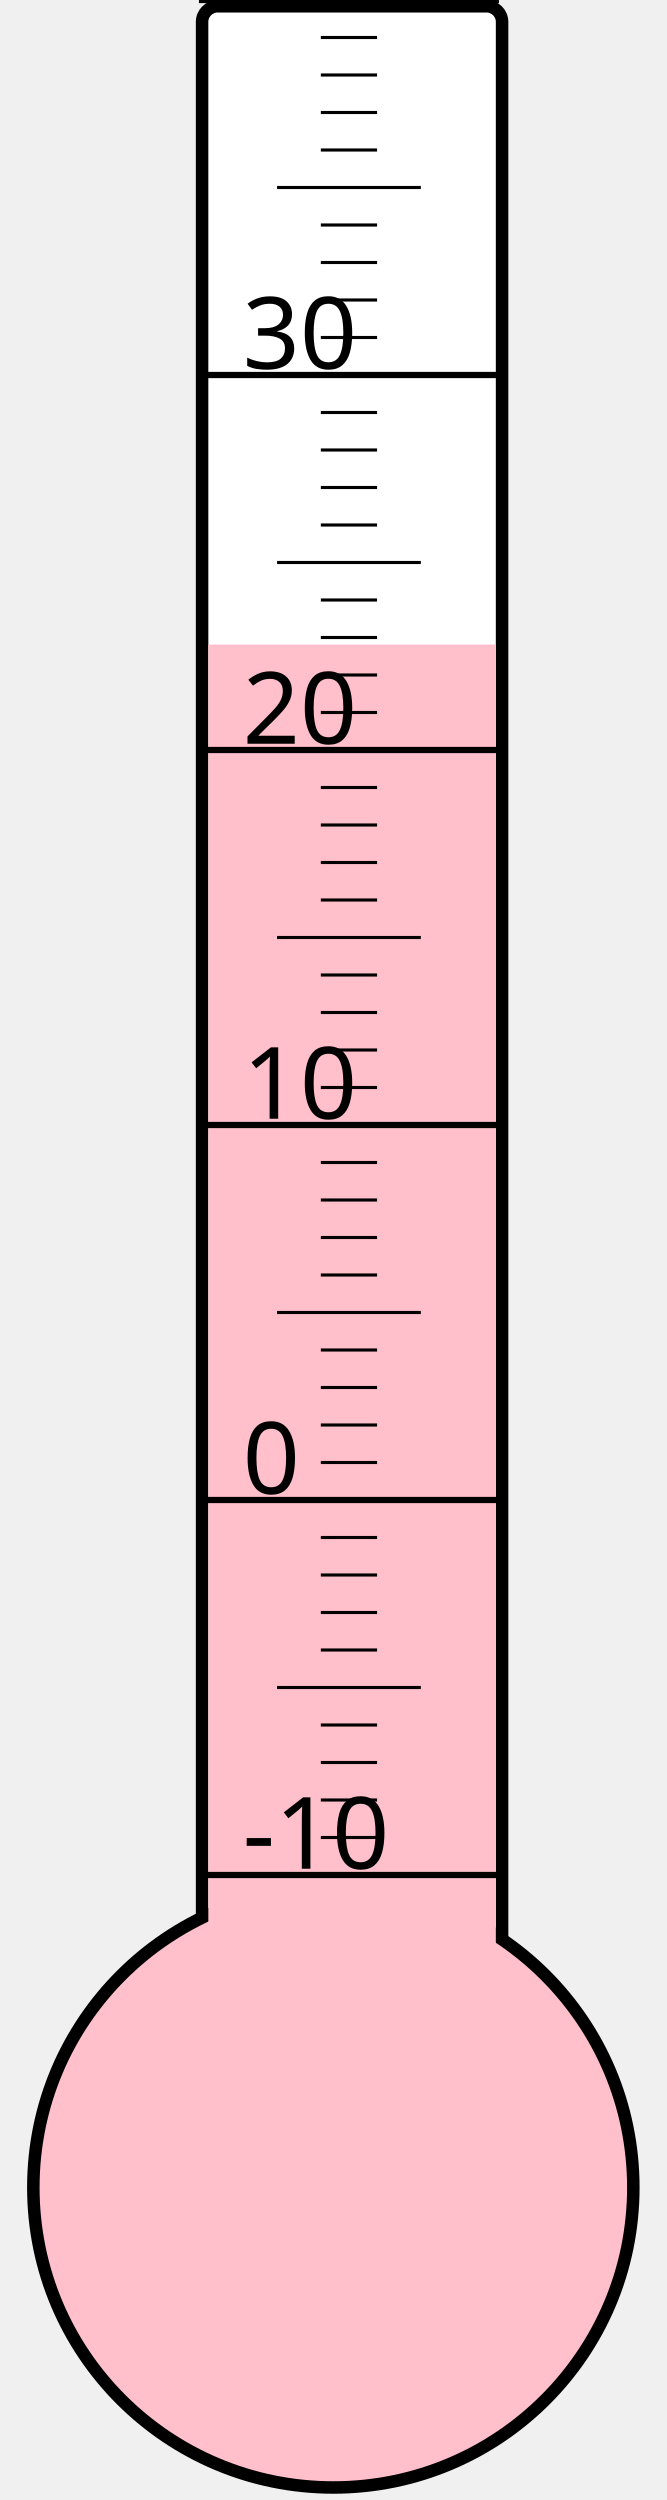
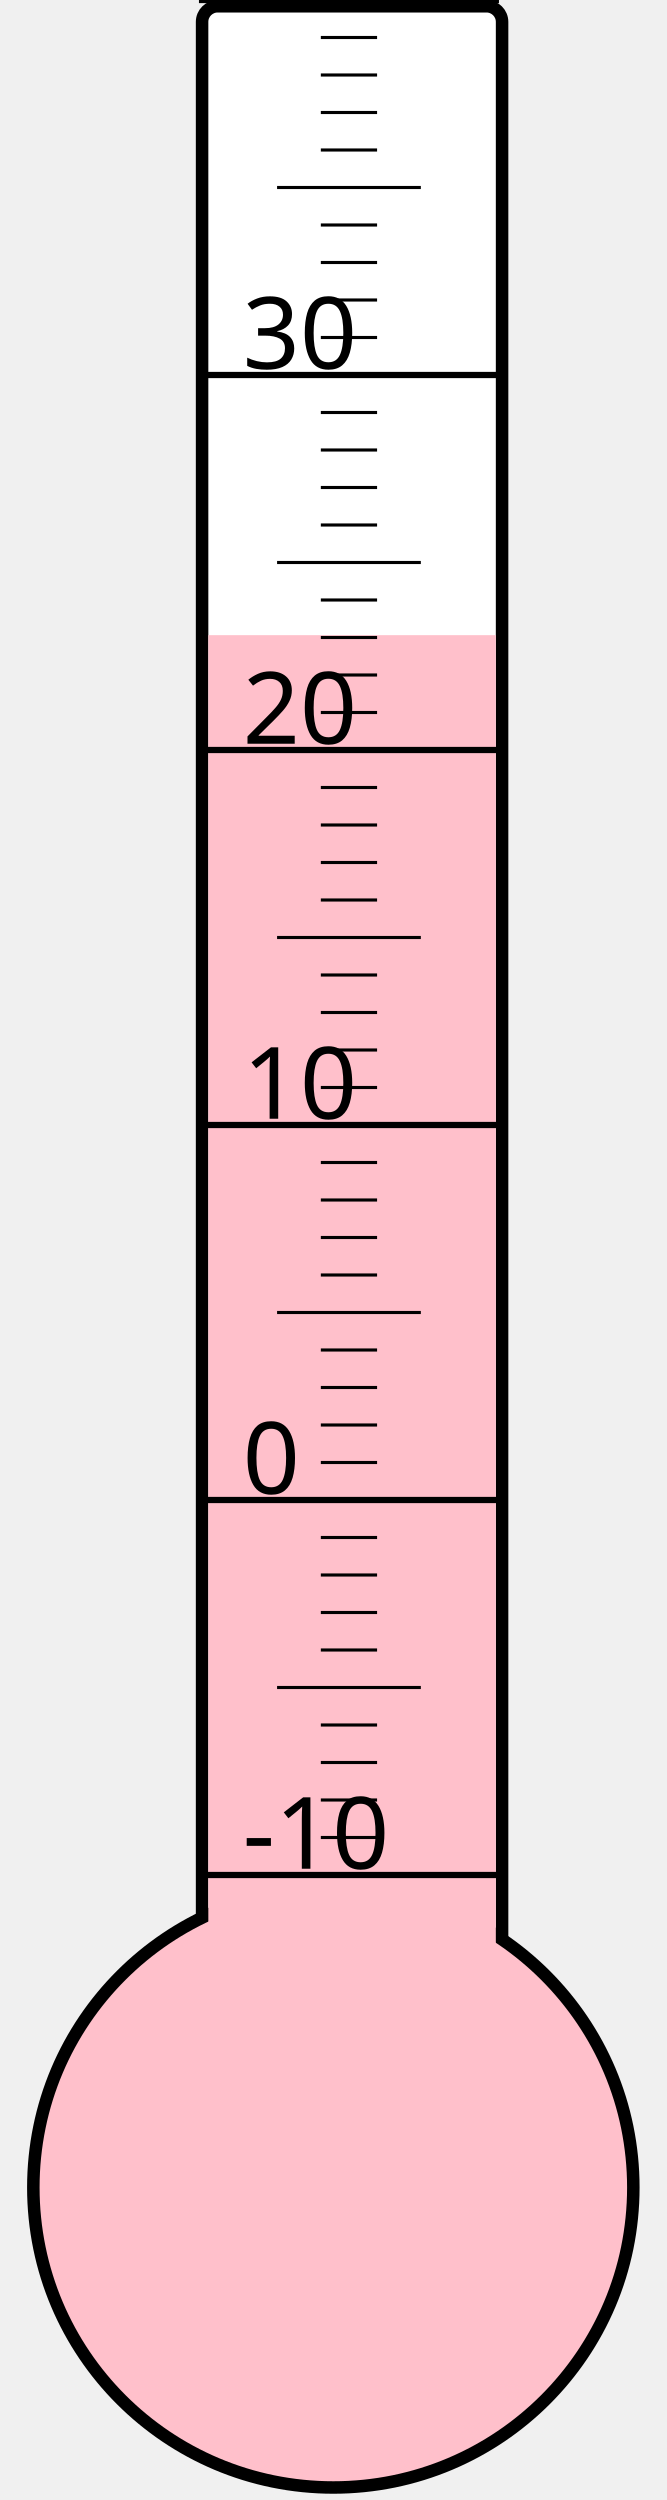
<svg xmlns="http://www.w3.org/2000/svg" width="40px" height="150px" viewBox="0 0 200 800">
  <rect width="200" height="800" x="0" y="0" style="fill: #ffffeb; fill-opacity: 0;" />
  <rect width="96" height="680" x="58" y="2" rx="5" ry="5" style="fill: white; fill-opacity: 1; stroke: black; stroke-width: 4;" />
  <circle cx="100" cy="700" r="96" style="fill: pink; stroke: black; stroke-width: 4;" />
-   <rect width="92" height="493.75" x="60" y="206.25" style="fill: pink; fill-opacity: 1; stroke-width: 0;" />
+   <rect width="92" height="496.75" x="60" y="203.25" style="fill: pink; fill-opacity: 1; stroke-width: 0;" />
  <text x="71" y="598" style="font-family: sans-serif; font-size: 24pt;">-10</text>
  <text x="71" y="478" style="font-family: sans-serif; font-size: 24pt;">0</text>
  <text x="71" y="358" style="font-family: sans-serif; font-size: 24pt;">10</text>
  <text x="71" y="238" style="font-family: sans-serif; font-size: 24pt;">20</text>
  <text x="71" y="118" style="font-family: sans-serif; font-size: 24pt;">30</text>
  <g style="stroke: black;">
    <line x1="57" y1="600" x2="153" y2="600" style="stroke-width: 2;" />
    <line x1="96" y1="588" x2="114" y2="588" style="stroke-width: 1;" />
    <line x1="96" y1="576" x2="114" y2="576" style="stroke-width: 1;" />
    <line x1="96" y1="564" x2="114" y2="564" style="stroke-width: 1;" />
    <line x1="96" y1="552" x2="114" y2="552" style="stroke-width: 1;" />
    <line x1="82" y1="540" x2="128" y2="540" style="stroke-width: 1;" />
    <line x1="96" y1="528" x2="114" y2="528" style="stroke-width: 1;" />
    <line x1="96" y1="516" x2="114" y2="516" style="stroke-width: 1;" />
    <line x1="96" y1="504" x2="114" y2="504" style="stroke-width: 1;" />
    <line x1="96" y1="492" x2="114" y2="492" style="stroke-width: 1;" />
    <line x1="57" y1="480" x2="153" y2="480" style="stroke-width: 2;" />
    <line x1="96" y1="468" x2="114" y2="468" style="stroke-width: 1;" />
    <line x1="96" y1="456" x2="114" y2="456" style="stroke-width: 1;" />
    <line x1="96" y1="444" x2="114" y2="444" style="stroke-width: 1;" />
    <line x1="96" y1="432" x2="114" y2="432" style="stroke-width: 1;" />
    <line x1="82" y1="420" x2="128" y2="420" style="stroke-width: 1;" />
    <line x1="96" y1="408" x2="114" y2="408" style="stroke-width: 1;" />
    <line x1="96" y1="396" x2="114" y2="396" style="stroke-width: 1;" />
    <line x1="96" y1="384" x2="114" y2="384" style="stroke-width: 1;" />
    <line x1="96" y1="372" x2="114" y2="372" style="stroke-width: 1;" />
    <line x1="57" y1="360" x2="153" y2="360" style="stroke-width: 2;" />
    <line x1="96" y1="348" x2="114" y2="348" style="stroke-width: 1;" />
    <line x1="96" y1="336" x2="114" y2="336" style="stroke-width: 1;" />
    <line x1="96" y1="324" x2="114" y2="324" style="stroke-width: 1;" />
    <line x1="96" y1="312" x2="114" y2="312" style="stroke-width: 1;" />
    <line x1="82" y1="300" x2="128" y2="300" style="stroke-width: 1;" />
    <line x1="96" y1="288" x2="114" y2="288" style="stroke-width: 1;" />
    <line x1="96" y1="276" x2="114" y2="276" style="stroke-width: 1;" />
    <line x1="96" y1="264" x2="114" y2="264" style="stroke-width: 1;" />
    <line x1="96" y1="252" x2="114" y2="252" style="stroke-width: 1;" />
    <line x1="57" y1="240" x2="153" y2="240" style="stroke-width: 2;" />
    <line x1="96" y1="228" x2="114" y2="228" style="stroke-width: 1;" />
    <line x1="96" y1="216" x2="114" y2="216" style="stroke-width: 1;" />
    <line x1="96" y1="204" x2="114" y2="204" style="stroke-width: 1;" />
    <line x1="96" y1="192" x2="114" y2="192" style="stroke-width: 1;" />
    <line x1="82" y1="180" x2="128" y2="180" style="stroke-width: 1;" />
    <line x1="96" y1="168" x2="114" y2="168" style="stroke-width: 1;" />
    <line x1="96" y1="156" x2="114" y2="156" style="stroke-width: 1;" />
    <line x1="96" y1="144" x2="114" y2="144" style="stroke-width: 1;" />
    <line x1="96" y1="132" x2="114" y2="132" style="stroke-width: 1;" />
    <line x1="57" y1="120" x2="153" y2="120" style="stroke-width: 2;" />
    <line x1="96" y1="108" x2="114" y2="108" style="stroke-width: 1;" />
    <line x1="96" y1="96" x2="114" y2="96" style="stroke-width: 1;" />
    <line x1="96" y1="84" x2="114" y2="84" style="stroke-width: 1;" />
    <line x1="96" y1="72" x2="114" y2="72" style="stroke-width: 1;" />
    <line x1="82" y1="60" x2="128" y2="60" style="stroke-width: 1;" />
    <line x1="96" y1="48" x2="114" y2="48" style="stroke-width: 1;" />
    <line x1="96" y1="36" x2="114" y2="36" style="stroke-width: 1;" />
    <line x1="96" y1="24" x2="114" y2="24" style="stroke-width: 1;" />
    <line x1="96" y1="12" x2="114" y2="12" style="stroke-width: 1;" />
    <line x1="57" y1="0" x2="153" y2="0" style="stroke-width: 2;" />
  </g>
</svg>
